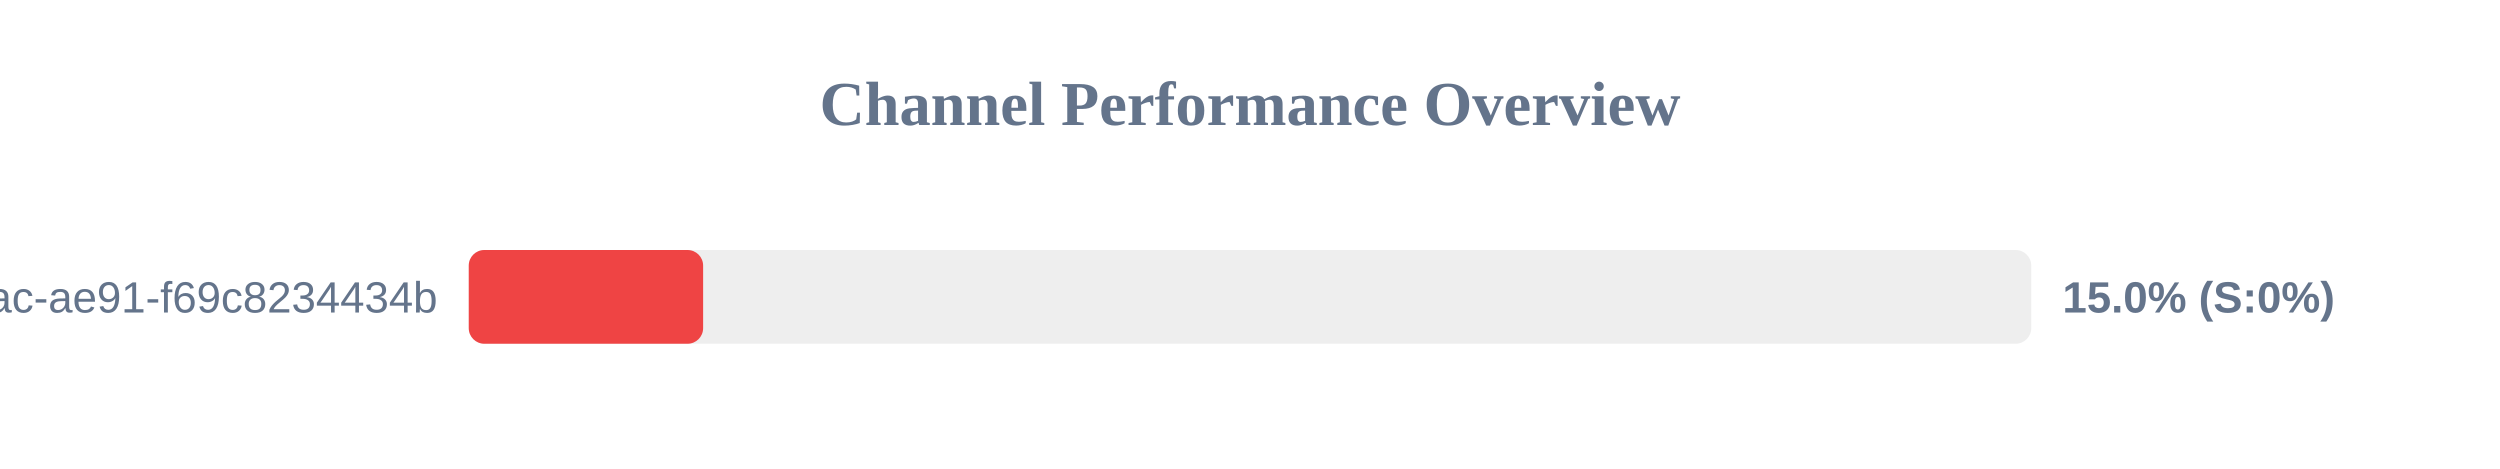
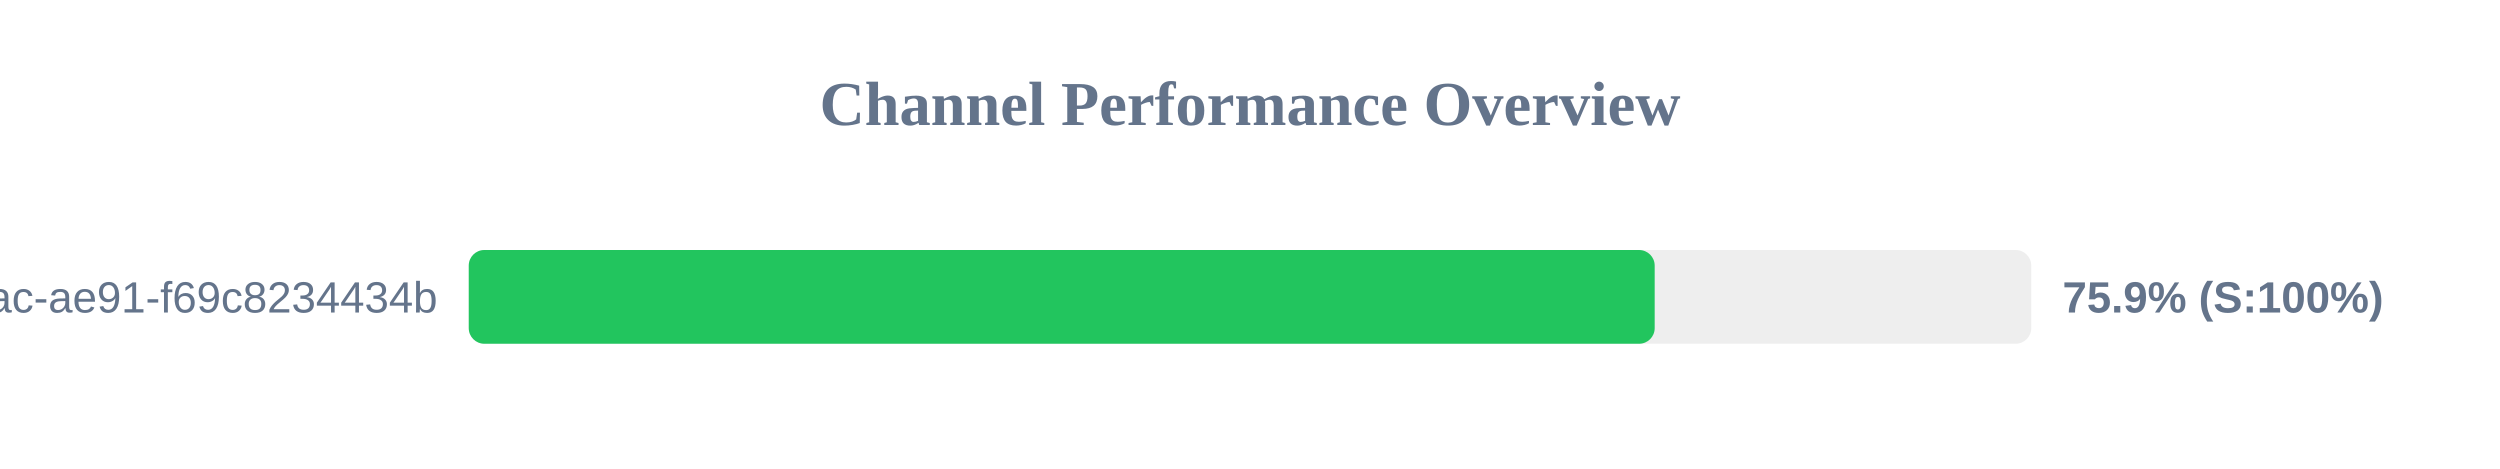
<svg xmlns="http://www.w3.org/2000/svg" width="800" height="150" version="1.1">
  <style>
        .row { font: 14px Arial; fill: #64748b; }
        .score { font: bold 14px Arial; fill: #64748b; }
    </style>
  <text x="400" y="40" text-anchor="middle" font-size="20px" font-weight="bold" fill="#64748b">Channel Performance Overview</text>
  <rect x="150" y="80" width="500" height="30" fill="#eee" rx="5" />
-   <rect x="150" y="80" width="75.0" height="30" fill="#ef4444" rx="5" />
+   <rect x="150" y="80" width="379.5" height="30" fill="#22c55e" rx="5" />
  <text x="140" y="100" text-anchor="end" class="row">?uuid=942b9cb8-92fa-46ac-ae91-f69c8234434b</text>
-   <text x="660" y="100" text-anchor="start" class="score">15.0% (S:0%)</text>
+   <text x="660" y="100" text-anchor="start" class="score">75.9% (S:100%)</text>
</svg>
